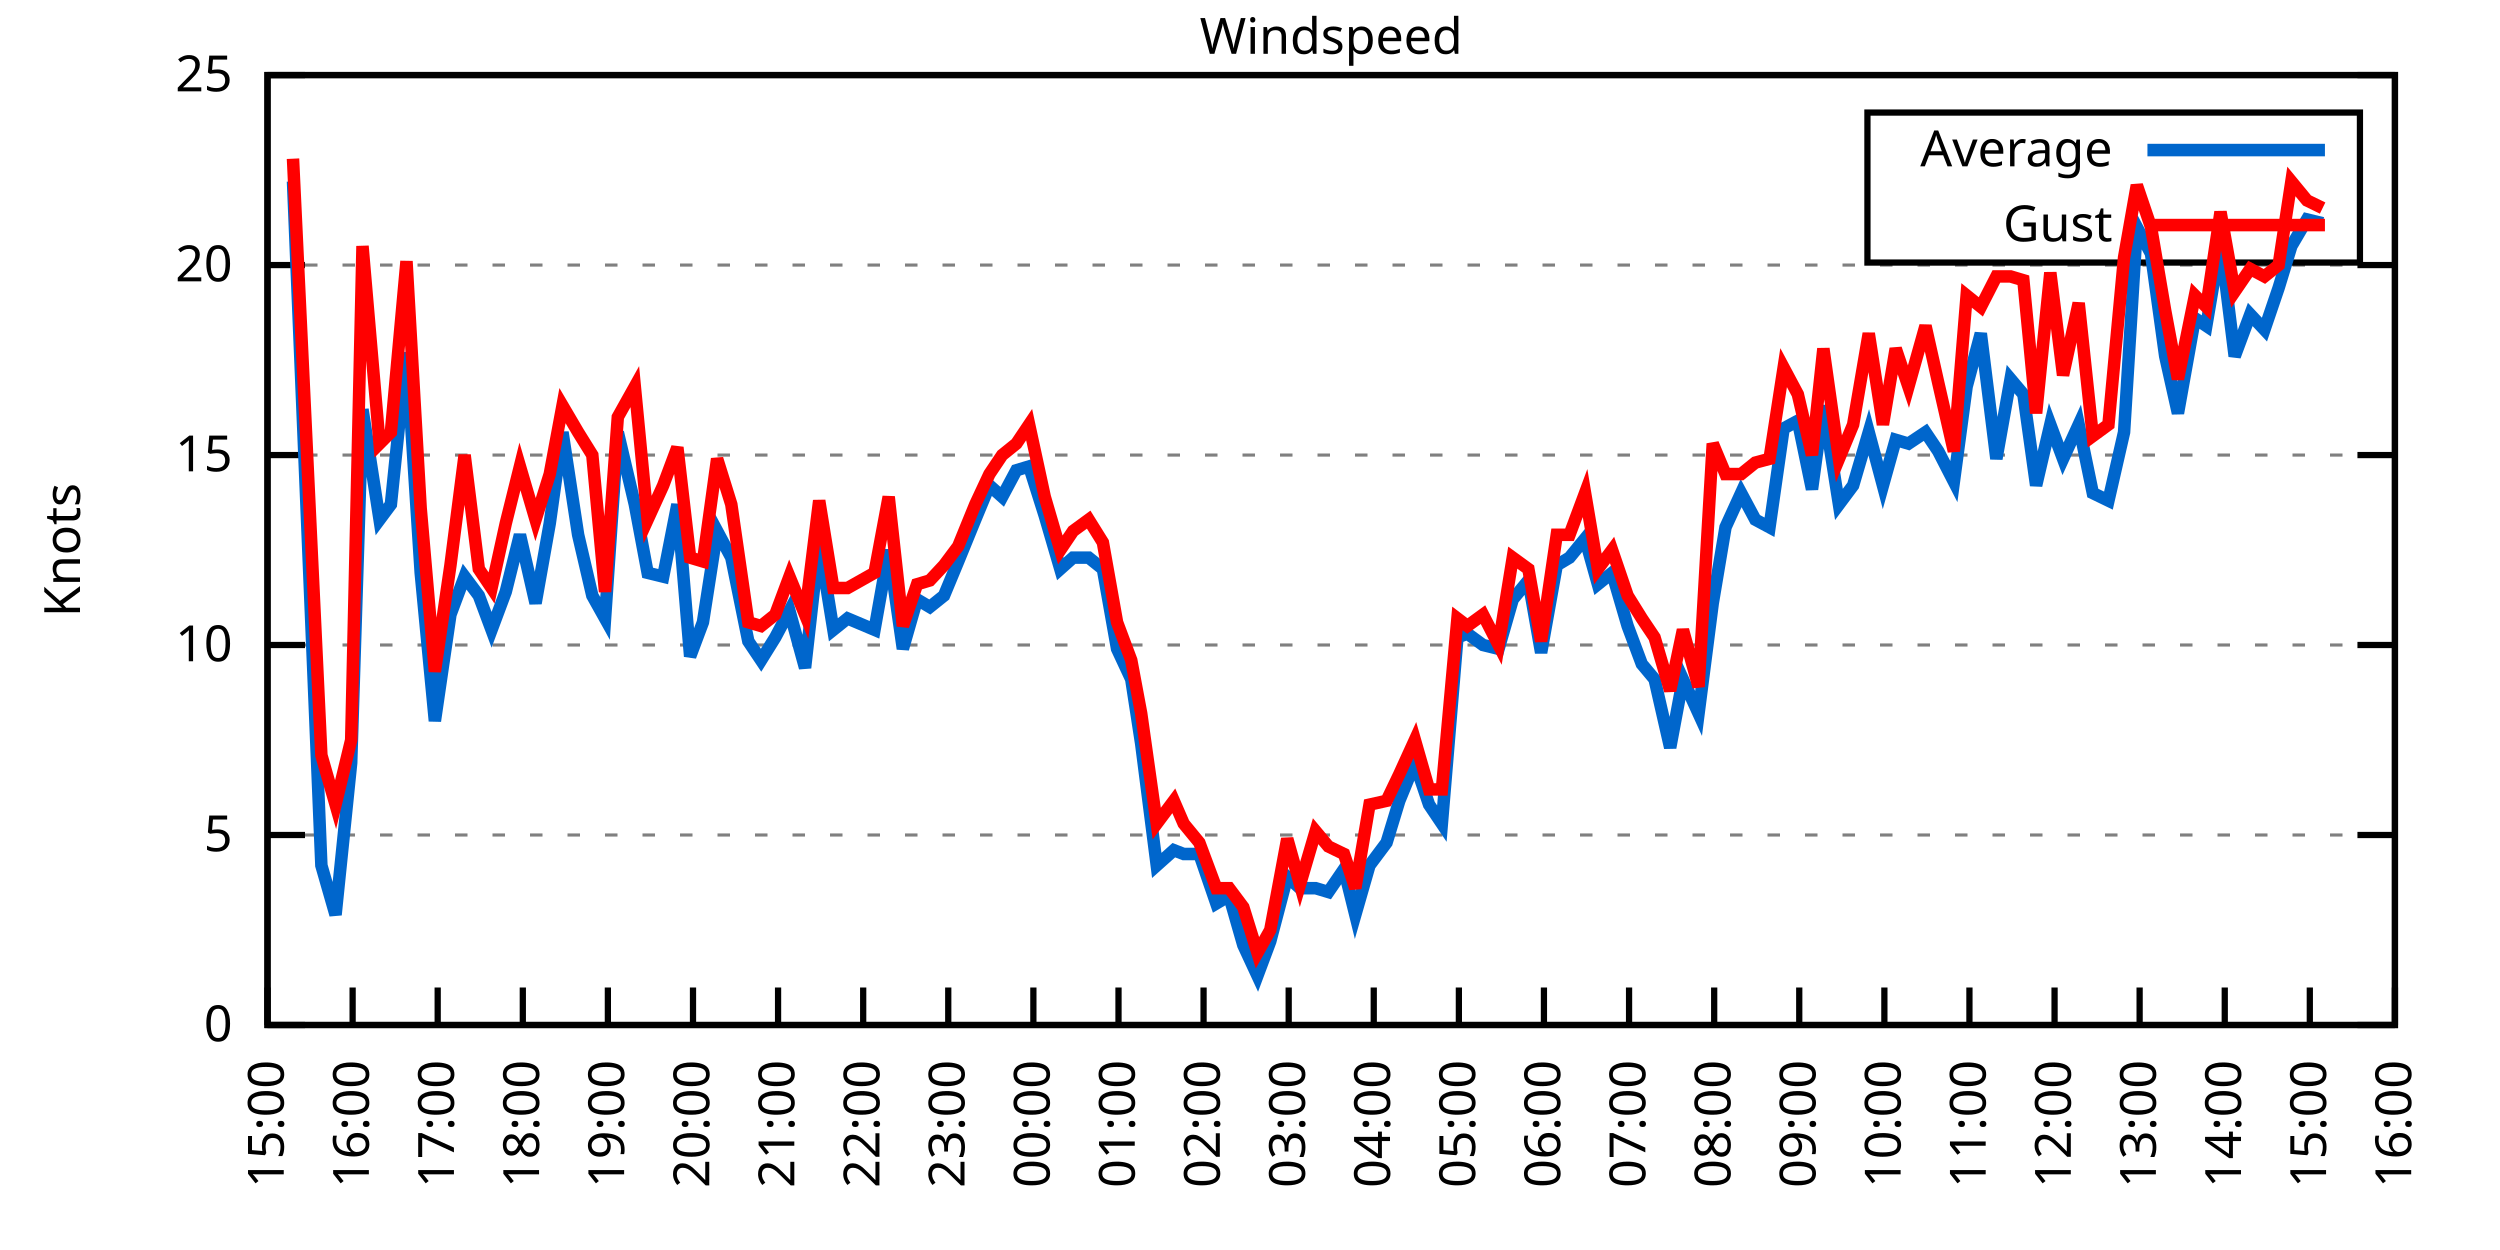
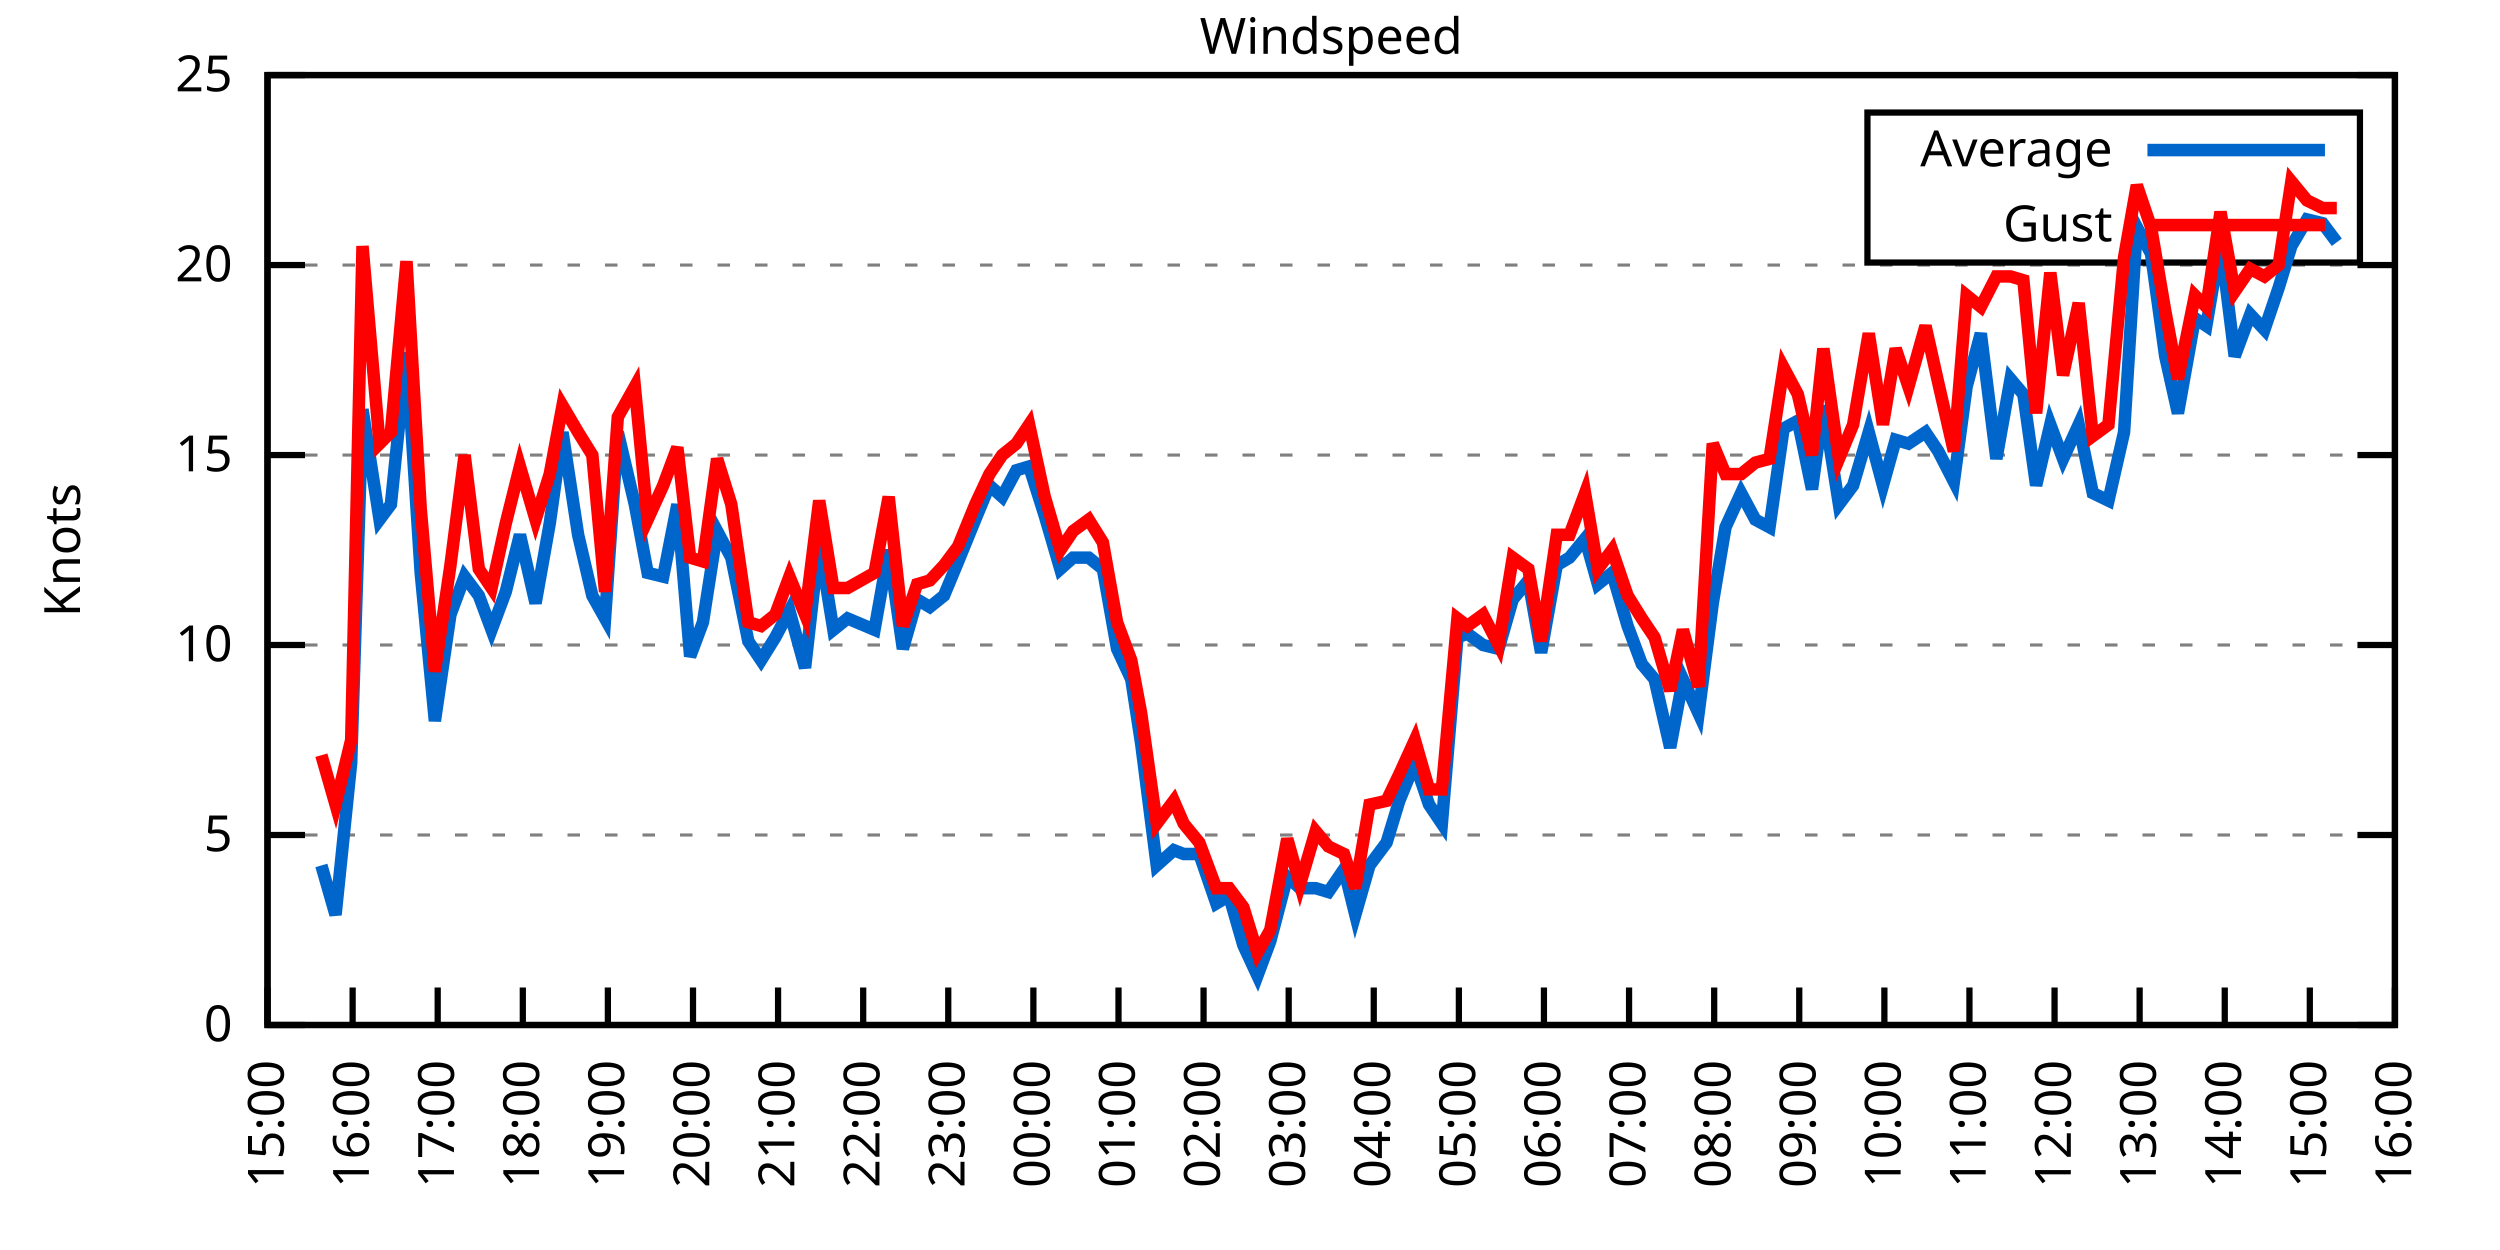
<svg xmlns="http://www.w3.org/2000/svg" xmlns:xlink="http://www.w3.org/1999/xlink" width="400" height="200" viewBox="0 0 400 200">
  <g id="gnuplot_canvas">
    <rect x="0" y="0" width="400" height="200" fill="none" />
    <defs>
      <circle id="gpDot" r="0.5" stroke-width="0.5" stroke="currentColor" />
      <path id="gpPt0" stroke-width="0.333" stroke="currentColor" d="M-1,0 h2 M0,-1 v2" />
      <path id="gpPt1" stroke-width="0.333" stroke="currentColor" d="M-1,-1 L1,1 M1,-1 L-1,1" />
      <path id="gpPt2" stroke-width="0.333" stroke="currentColor" d="M-1,0 L1,0 M0,-1 L0,1 M-1,-1 L1,1 M-1,1 L1,-1" />
      <rect id="gpPt3" stroke-width="0.333" stroke="currentColor" x="-1" y="-1" width="2" height="2" />
      <rect id="gpPt4" stroke-width="0.333" stroke="currentColor" fill="currentColor" x="-1" y="-1" width="2" height="2" />
      <circle id="gpPt5" stroke-width="0.333" stroke="currentColor" cx="0" cy="0" r="1" />
      <use xlink:href="#gpPt5" id="gpPt6" fill="currentColor" stroke="none" />
      <path id="gpPt7" stroke-width="0.333" stroke="currentColor" d="M0,-1.33 L-1.33,0.67 L1.33,0.67 z" />
      <use xlink:href="#gpPt7" id="gpPt8" fill="currentColor" stroke="none" />
      <use xlink:href="#gpPt7" id="gpPt9" stroke="currentColor" transform="rotate(180)" />
      <use xlink:href="#gpPt9" id="gpPt10" fill="currentColor" stroke="none" />
      <use xlink:href="#gpPt3" id="gpPt11" stroke="currentColor" transform="rotate(45)" />
      <use xlink:href="#gpPt11" id="gpPt12" fill="currentColor" stroke="none" />
      <path id="gpPt13" stroke-width="0.333" stroke="currentColor" d="M0,1.330 L1.265,0.411 L0.782,-1.067 L-0.782,-1.076 L-1.265,0.411 z" />
      <use xlink:href="#gpPt13" id="gpPt14" fill="currentColor" stroke="none" />
      <filter id="textbox" filterUnits="objectBoundingBox" x="0" y="0" height="1" width="1">
        <feFlood flood-color="white" flood-opacity="1" result="bgnd" />
        <feComposite in="SourceGraphic" in2="bgnd" operator="atop" />
      </filter>
      <filter id="greybox" filterUnits="objectBoundingBox" x="0" y="0" height="1" width="1">
        <feFlood flood-color="lightgrey" flood-opacity="1" result="grey" />
        <feComposite in="SourceGraphic" in2="grey" operator="atop" />
      </filter>
    </defs>
    <g fill="none" color="white" stroke="currentColor" stroke-width="1.00" stroke-linecap="butt" stroke-linejoin="miter">
</g>
    <g fill="none" color="black" stroke="currentColor" stroke-width="1.00" stroke-linecap="butt" stroke-linejoin="miter">
      <g stroke="none" shape-rendering="crispEdges">
        <polygon fill="rgb(255, 255, 255)" points="42.80,164.00 383.18,164.00 383.18,12.02 42.80,12.02 " />
      </g>
    </g>
    <g fill="none" color="black" stroke="currentColor" stroke-width="1.00" stroke-linecap="butt" stroke-linejoin="miter">
</g>
    <g fill="none" color="black" stroke="black" stroke-width="0.50" stroke-linecap="butt" stroke-linejoin="miter">
</g>
    <g fill="none" color="gray" stroke="currentColor" stroke-width="0.50" stroke-linecap="butt" stroke-linejoin="miter">
      <path stroke="gray" stroke-dasharray="2,4" class="gridline" d="M42.80,164.00 L383.19,164.00  " />
    </g>
    <g fill="none" color="gray" stroke="gray" stroke-width="1.00" stroke-linecap="butt" stroke-linejoin="miter">
</g>
    <g fill="none" color="black" stroke="currentColor" stroke-width="1.00" stroke-linecap="butt" stroke-linejoin="miter">
      <path stroke="black" d="M42.80,164.00 L48.80,164.00 M383.19,164.00 L377.19,164.00  " />
      <g transform="translate(37.20,166.60)" stroke="none" fill="black" font-family="Sans" font-size="8.00" text-anchor="end">
        <text>
          <tspan font-family="Sans"> 0</tspan>
        </text>
      </g>
    </g>
    <g fill="none" color="black" stroke="currentColor" stroke-width="1.00" stroke-linecap="butt" stroke-linejoin="miter">
</g>
    <g fill="none" color="black" stroke="black" stroke-width="0.50" stroke-linecap="butt" stroke-linejoin="miter">
</g>
    <g fill="none" color="gray" stroke="currentColor" stroke-width="0.50" stroke-linecap="butt" stroke-linejoin="miter">
      <path stroke="gray" stroke-dasharray="2,4" class="gridline" d="M42.80,133.60 L383.19,133.60  " />
    </g>
    <g fill="none" color="gray" stroke="gray" stroke-width="1.00" stroke-linecap="butt" stroke-linejoin="miter">
</g>
    <g fill="none" color="black" stroke="currentColor" stroke-width="1.00" stroke-linecap="butt" stroke-linejoin="miter">
      <path stroke="black" d="M42.80,133.60 L48.80,133.60 M383.19,133.60 L377.19,133.60  " />
      <g transform="translate(37.20,136.20)" stroke="none" fill="black" font-family="Sans" font-size="8.00" text-anchor="end">
        <text>
          <tspan font-family="Sans"> 5</tspan>
        </text>
      </g>
    </g>
    <g fill="none" color="black" stroke="currentColor" stroke-width="1.00" stroke-linecap="butt" stroke-linejoin="miter">
</g>
    <g fill="none" color="black" stroke="black" stroke-width="0.50" stroke-linecap="butt" stroke-linejoin="miter">
</g>
    <g fill="none" color="gray" stroke="currentColor" stroke-width="0.50" stroke-linecap="butt" stroke-linejoin="miter">
      <path stroke="gray" stroke-dasharray="2,4" class="gridline" d="M42.80,103.20 L383.19,103.20  " />
    </g>
    <g fill="none" color="gray" stroke="gray" stroke-width="1.00" stroke-linecap="butt" stroke-linejoin="miter">
</g>
    <g fill="none" color="black" stroke="currentColor" stroke-width="1.00" stroke-linecap="butt" stroke-linejoin="miter">
      <path stroke="black" d="M42.80,103.20 L48.80,103.20 M383.19,103.20 L377.19,103.20  " />
      <g transform="translate(37.20,105.80)" stroke="none" fill="black" font-family="Sans" font-size="8.00" text-anchor="end">
        <text>
          <tspan font-family="Sans"> 10</tspan>
        </text>
      </g>
    </g>
    <g fill="none" color="black" stroke="currentColor" stroke-width="1.00" stroke-linecap="butt" stroke-linejoin="miter">
</g>
    <g fill="none" color="black" stroke="black" stroke-width="0.50" stroke-linecap="butt" stroke-linejoin="miter">
</g>
    <g fill="none" color="gray" stroke="currentColor" stroke-width="0.50" stroke-linecap="butt" stroke-linejoin="miter">
      <path stroke="gray" stroke-dasharray="2,4" class="gridline" d="M42.80,72.81 L383.19,72.81  " />
    </g>
    <g fill="none" color="gray" stroke="gray" stroke-width="1.00" stroke-linecap="butt" stroke-linejoin="miter">
</g>
    <g fill="none" color="black" stroke="currentColor" stroke-width="1.00" stroke-linecap="butt" stroke-linejoin="miter">
      <path stroke="black" d="M42.80,72.81 L48.80,72.81 M383.19,72.81 L377.19,72.81  " />
      <g transform="translate(37.20,75.41)" stroke="none" fill="black" font-family="Sans" font-size="8.00" text-anchor="end">
        <text>
          <tspan font-family="Sans"> 15</tspan>
        </text>
      </g>
    </g>
    <g fill="none" color="black" stroke="currentColor" stroke-width="1.00" stroke-linecap="butt" stroke-linejoin="miter">
</g>
    <g fill="none" color="black" stroke="black" stroke-width="0.50" stroke-linecap="butt" stroke-linejoin="miter">
</g>
    <g fill="none" color="gray" stroke="currentColor" stroke-width="0.50" stroke-linecap="butt" stroke-linejoin="miter">
      <path stroke="gray" stroke-dasharray="2,4" class="gridline" d="M42.80,42.41 L383.19,42.41  " />
    </g>
    <g fill="none" color="gray" stroke="gray" stroke-width="1.00" stroke-linecap="butt" stroke-linejoin="miter">
</g>
    <g fill="none" color="black" stroke="currentColor" stroke-width="1.00" stroke-linecap="butt" stroke-linejoin="miter">
      <path stroke="black" d="M42.80,42.41 L48.80,42.41 M383.19,42.41 L377.19,42.41  " />
      <g transform="translate(37.20,45.01)" stroke="none" fill="black" font-family="Sans" font-size="8.00" text-anchor="end">
        <text>
          <tspan font-family="Sans"> 20</tspan>
        </text>
      </g>
    </g>
    <g fill="none" color="black" stroke="currentColor" stroke-width="1.00" stroke-linecap="butt" stroke-linejoin="miter">
</g>
    <g fill="none" color="black" stroke="black" stroke-width="0.50" stroke-linecap="butt" stroke-linejoin="miter">
</g>
    <g fill="none" color="gray" stroke="currentColor" stroke-width="0.50" stroke-linecap="butt" stroke-linejoin="miter">
      <path stroke="gray" stroke-dasharray="2,4" class="gridline" d="M42.80,12.01 L383.19,12.01  " />
    </g>
    <g fill="none" color="gray" stroke="gray" stroke-width="1.00" stroke-linecap="butt" stroke-linejoin="miter">
</g>
    <g fill="none" color="black" stroke="currentColor" stroke-width="1.00" stroke-linecap="butt" stroke-linejoin="miter">
      <path stroke="black" d="M42.80,12.01 L48.80,12.01 M383.19,12.01 L377.19,12.01  " />
      <g transform="translate(37.20,14.61)" stroke="none" fill="black" font-family="Sans" font-size="8.00" text-anchor="end">
        <text>
          <tspan font-family="Sans"> 25</tspan>
        </text>
      </g>
    </g>
    <g fill="none" color="black" stroke="currentColor" stroke-width="1.00" stroke-linecap="butt" stroke-linejoin="miter">
      <path stroke="black" d="M42.80,164.00 L42.80,158.00  " />
      <g transform="translate(45.40,169.60) rotate(270.00)" stroke="none" fill="black" font-family="Sans" font-size="8.00" text-anchor="end">
        <text>
          <tspan font-family="Sans">15:00</tspan>
        </text>
      </g>
    </g>
    <g fill="none" color="black" stroke="currentColor" stroke-width="1.00" stroke-linecap="butt" stroke-linejoin="miter">
      <path stroke="black" d="M56.42,164.00 L56.42,158.00  " />
      <g transform="translate(59.02,169.60) rotate(270.00)" stroke="none" fill="black" font-family="Sans" font-size="8.00" text-anchor="end">
        <text>
          <tspan font-family="Sans">16:00</tspan>
        </text>
      </g>
    </g>
    <g fill="none" color="black" stroke="currentColor" stroke-width="1.00" stroke-linecap="butt" stroke-linejoin="miter">
      <path stroke="black" d="M70.03,164.00 L70.03,158.00  " />
      <g transform="translate(72.63,169.60) rotate(270.00)" stroke="none" fill="black" font-family="Sans" font-size="8.00" text-anchor="end">
        <text>
          <tspan font-family="Sans">17:00</tspan>
        </text>
      </g>
    </g>
    <g fill="none" color="black" stroke="currentColor" stroke-width="1.00" stroke-linecap="butt" stroke-linejoin="miter">
      <path stroke="black" d="M83.65,164.00 L83.65,158.00  " />
      <g transform="translate(86.25,169.60) rotate(270.00)" stroke="none" fill="black" font-family="Sans" font-size="8.00" text-anchor="end">
        <text>
          <tspan font-family="Sans">18:00</tspan>
        </text>
      </g>
    </g>
    <g fill="none" color="black" stroke="currentColor" stroke-width="1.00" stroke-linecap="butt" stroke-linejoin="miter">
      <path stroke="black" d="M97.26,164.00 L97.26,158.00  " />
      <g transform="translate(99.86,169.60) rotate(270.00)" stroke="none" fill="black" font-family="Sans" font-size="8.00" text-anchor="end">
        <text>
          <tspan font-family="Sans">19:00</tspan>
        </text>
      </g>
    </g>
    <g fill="none" color="black" stroke="currentColor" stroke-width="1.00" stroke-linecap="butt" stroke-linejoin="miter">
      <path stroke="black" d="M110.88,164.00 L110.88,158.00  " />
      <g transform="translate(113.48,169.60) rotate(270.00)" stroke="none" fill="black" font-family="Sans" font-size="8.00" text-anchor="end">
        <text>
          <tspan font-family="Sans">20:00</tspan>
        </text>
      </g>
    </g>
    <g fill="none" color="black" stroke="currentColor" stroke-width="1.00" stroke-linecap="butt" stroke-linejoin="miter">
      <path stroke="black" d="M124.49,164.00 L124.49,158.00  " />
      <g transform="translate(127.09,169.60) rotate(270.00)" stroke="none" fill="black" font-family="Sans" font-size="8.00" text-anchor="end">
        <text>
          <tspan font-family="Sans">21:00</tspan>
        </text>
      </g>
    </g>
    <g fill="none" color="black" stroke="currentColor" stroke-width="1.00" stroke-linecap="butt" stroke-linejoin="miter">
      <path stroke="black" d="M138.11,164.00 L138.11,158.00  " />
      <g transform="translate(140.71,169.60) rotate(270.00)" stroke="none" fill="black" font-family="Sans" font-size="8.00" text-anchor="end">
        <text>
          <tspan font-family="Sans">22:00</tspan>
        </text>
      </g>
    </g>
    <g fill="none" color="black" stroke="currentColor" stroke-width="1.00" stroke-linecap="butt" stroke-linejoin="miter">
      <path stroke="black" d="M151.72,164.00 L151.72,158.00  " />
      <g transform="translate(154.32,169.60) rotate(270.00)" stroke="none" fill="black" font-family="Sans" font-size="8.00" text-anchor="end">
        <text>
          <tspan font-family="Sans">23:00</tspan>
        </text>
      </g>
    </g>
    <g fill="none" color="black" stroke="currentColor" stroke-width="1.00" stroke-linecap="butt" stroke-linejoin="miter">
      <path stroke="black" d="M165.34,164.00 L165.34,158.00  " />
      <g transform="translate(167.94,169.60) rotate(270.00)" stroke="none" fill="black" font-family="Sans" font-size="8.00" text-anchor="end">
        <text>
          <tspan font-family="Sans">00:00</tspan>
        </text>
      </g>
    </g>
    <g fill="none" color="black" stroke="currentColor" stroke-width="1.00" stroke-linecap="butt" stroke-linejoin="miter">
      <path stroke="black" d="M178.96,164.00 L178.96,158.00  " />
      <g transform="translate(181.56,169.60) rotate(270.00)" stroke="none" fill="black" font-family="Sans" font-size="8.00" text-anchor="end">
        <text>
          <tspan font-family="Sans">01:00</tspan>
        </text>
      </g>
    </g>
    <g fill="none" color="black" stroke="currentColor" stroke-width="1.00" stroke-linecap="butt" stroke-linejoin="miter">
      <path stroke="black" d="M192.57,164.00 L192.57,158.00  " />
      <g transform="translate(195.17,169.60) rotate(270.00)" stroke="none" fill="black" font-family="Sans" font-size="8.00" text-anchor="end">
        <text>
          <tspan font-family="Sans">02:00</tspan>
        </text>
      </g>
    </g>
    <g fill="none" color="black" stroke="currentColor" stroke-width="1.00" stroke-linecap="butt" stroke-linejoin="miter">
      <path stroke="black" d="M206.19,164.00 L206.19,158.00  " />
      <g transform="translate(208.79,169.60) rotate(270.00)" stroke="none" fill="black" font-family="Sans" font-size="8.00" text-anchor="end">
        <text>
          <tspan font-family="Sans">03:00</tspan>
        </text>
      </g>
    </g>
    <g fill="none" color="black" stroke="currentColor" stroke-width="1.00" stroke-linecap="butt" stroke-linejoin="miter">
      <path stroke="black" d="M219.80,164.00 L219.80,158.00  " />
      <g transform="translate(222.40,169.60) rotate(270.00)" stroke="none" fill="black" font-family="Sans" font-size="8.00" text-anchor="end">
        <text>
          <tspan font-family="Sans">04:00</tspan>
        </text>
      </g>
    </g>
    <g fill="none" color="black" stroke="currentColor" stroke-width="1.00" stroke-linecap="butt" stroke-linejoin="miter">
      <path stroke="black" d="M233.42,164.00 L233.42,158.00  " />
      <g transform="translate(236.02,169.60) rotate(270.00)" stroke="none" fill="black" font-family="Sans" font-size="8.00" text-anchor="end">
        <text>
          <tspan font-family="Sans">05:00</tspan>
        </text>
      </g>
    </g>
    <g fill="none" color="black" stroke="currentColor" stroke-width="1.00" stroke-linecap="butt" stroke-linejoin="miter">
      <path stroke="black" d="M247.03,164.00 L247.03,158.00  " />
      <g transform="translate(249.63,169.60) rotate(270.00)" stroke="none" fill="black" font-family="Sans" font-size="8.00" text-anchor="end">
        <text>
          <tspan font-family="Sans">06:00</tspan>
        </text>
      </g>
    </g>
    <g fill="none" color="black" stroke="currentColor" stroke-width="1.00" stroke-linecap="butt" stroke-linejoin="miter">
      <path stroke="black" d="M260.65,164.00 L260.65,158.00  " />
      <g transform="translate(263.25,169.60) rotate(270.00)" stroke="none" fill="black" font-family="Sans" font-size="8.00" text-anchor="end">
        <text>
          <tspan font-family="Sans">07:00</tspan>
        </text>
      </g>
    </g>
    <g fill="none" color="black" stroke="currentColor" stroke-width="1.00" stroke-linecap="butt" stroke-linejoin="miter">
      <path stroke="black" d="M274.27,164.00 L274.27,158.00  " />
      <g transform="translate(276.87,169.60) rotate(270.00)" stroke="none" fill="black" font-family="Sans" font-size="8.00" text-anchor="end">
        <text>
          <tspan font-family="Sans">08:00</tspan>
        </text>
      </g>
    </g>
    <g fill="none" color="black" stroke="currentColor" stroke-width="1.00" stroke-linecap="butt" stroke-linejoin="miter">
      <path stroke="black" d="M287.88,164.00 L287.88,158.00  " />
      <g transform="translate(290.48,169.60) rotate(270.00)" stroke="none" fill="black" font-family="Sans" font-size="8.00" text-anchor="end">
        <text>
          <tspan font-family="Sans">09:00</tspan>
        </text>
      </g>
    </g>
    <g fill="none" color="black" stroke="currentColor" stroke-width="1.00" stroke-linecap="butt" stroke-linejoin="miter">
      <path stroke="black" d="M301.50,164.00 L301.50,158.00  " />
      <g transform="translate(304.10,169.60) rotate(270.00)" stroke="none" fill="black" font-family="Sans" font-size="8.00" text-anchor="end">
        <text>
          <tspan font-family="Sans">10:00</tspan>
        </text>
      </g>
    </g>
    <g fill="none" color="black" stroke="currentColor" stroke-width="1.00" stroke-linecap="butt" stroke-linejoin="miter">
      <path stroke="black" d="M315.11,164.00 L315.11,158.00  " />
      <g transform="translate(317.71,169.60) rotate(270.00)" stroke="none" fill="black" font-family="Sans" font-size="8.00" text-anchor="end">
        <text>
          <tspan font-family="Sans">11:00</tspan>
        </text>
      </g>
    </g>
    <g fill="none" color="black" stroke="currentColor" stroke-width="1.00" stroke-linecap="butt" stroke-linejoin="miter">
      <path stroke="black" d="M328.73,164.00 L328.73,158.00  " />
      <g transform="translate(331.33,169.60) rotate(270.00)" stroke="none" fill="black" font-family="Sans" font-size="8.00" text-anchor="end">
        <text>
          <tspan font-family="Sans">12:00</tspan>
        </text>
      </g>
    </g>
    <g fill="none" color="black" stroke="currentColor" stroke-width="1.00" stroke-linecap="butt" stroke-linejoin="miter">
      <path stroke="black" d="M342.34,164.00 L342.34,158.00  " />
      <g transform="translate(344.94,169.60) rotate(270.00)" stroke="none" fill="black" font-family="Sans" font-size="8.00" text-anchor="end">
        <text>
          <tspan font-family="Sans">13:00</tspan>
        </text>
      </g>
    </g>
    <g fill="none" color="black" stroke="currentColor" stroke-width="1.00" stroke-linecap="butt" stroke-linejoin="miter">
      <path stroke="black" d="M355.96,164.00 L355.96,158.00  " />
      <g transform="translate(358.56,169.60) rotate(270.00)" stroke="none" fill="black" font-family="Sans" font-size="8.00" text-anchor="end">
        <text>
          <tspan font-family="Sans">14:00</tspan>
        </text>
      </g>
    </g>
    <g fill="none" color="black" stroke="currentColor" stroke-width="1.00" stroke-linecap="butt" stroke-linejoin="miter">
      <path stroke="black" d="M369.57,164.00 L369.57,158.00  " />
      <g transform="translate(372.17,169.60) rotate(270.00)" stroke="none" fill="black" font-family="Sans" font-size="8.00" text-anchor="end">
        <text>
          <tspan font-family="Sans">15:00</tspan>
        </text>
      </g>
    </g>
    <g fill="none" color="black" stroke="currentColor" stroke-width="1.00" stroke-linecap="butt" stroke-linejoin="miter">
      <path stroke="black" d="M383.19,164.00 L383.19,158.00  " />
      <g transform="translate(385.79,169.60) rotate(270.00)" stroke="none" fill="black" font-family="Sans" font-size="8.00" text-anchor="end">
        <text>
          <tspan font-family="Sans">16:00</tspan>
        </text>
      </g>
    </g>
    <g fill="none" color="black" stroke="currentColor" stroke-width="1.00" stroke-linecap="butt" stroke-linejoin="miter">
</g>
    <g fill="none" color="black" stroke="currentColor" stroke-width="1.00" stroke-linecap="butt" stroke-linejoin="miter">
      <path stroke="black" d="M42.80,12.01 L42.80,164.00 L383.19,164.00 L383.19,12.01 L42.80,12.01 Z  " />
    </g>
    <g fill="none" color="black" stroke="currentColor" stroke-width="1.00" stroke-linecap="butt" stroke-linejoin="miter">
</g>
    <g fill="none" color="black" stroke="currentColor" stroke-width="1.00" stroke-linecap="butt" stroke-linejoin="miter">
      <path stroke="black" d="M298.79,42.01 L298.79,18.01 L377.59,18.01 L377.59,42.01 L298.79,42.01 Z  " />
    </g>
    <g id="Windspeed_plot_1">
      <g fill="none" color="white" stroke="black" stroke-width="2.00" stroke-linecap="butt" stroke-linejoin="miter">
</g>
      <g fill="none" color="black" stroke="currentColor" stroke-width="2.00" stroke-linecap="butt" stroke-linejoin="miter">
        <g transform="translate(337.99,26.61)" stroke="none" fill="black" font-family="Sans" font-size="8.00" text-anchor="end">
          <text>
            <tspan font-family="Sans">Average</tspan>
          </text>
        </g>
      </g>
      <g fill="none" color="black" stroke="currentColor" stroke-width="2.00" stroke-linecap="butt" stroke-linejoin="miter">
-         <path stroke="rgb(  0, 102, 204)" d="M343.59,24.01 L371.99,24.01 M46.88,29.03 L51.42,138.47 L53.69,146.37 L56.19,122.05 L58.00,65.51 L60.73,83.14   L62.54,80.71 L65.04,56.39 L67.31,91.65 L69.58,115.36 L72.07,98.34 L74.34,92.26 L76.61,95.30 L78.65,100.77   L80.92,94.69 L83.19,85.57 L85.69,96.52 L87.96,83.75 L90.00,69.16 L92.50,85.57 L94.77,95.30 L96.81,98.95   L98.85,69.16 L101.57,80.71 L103.62,91.65 L106.11,92.26 L108.38,80.71 L110.42,105.03 L112.47,99.56 L114.74,84.97   L117.01,89.22 L119.73,102.60 L121.77,105.64 L124.04,101.99 L126.31,97.73 L128.81,106.85 L131.07,86.79 L133.34,100.77   L135.61,98.95 L139.92,100.77 L142.19,88.00 L144.46,103.81 L146.73,95.91 L148.77,97.12 L151.04,95.30 L153.31,89.83   L156.04,83.14 L158.31,77.67 L160.35,79.49 L162.62,75.24 L164.66,74.63 L167.16,82.53 L169.65,91.04 L171.69,89.22   L174.19,89.22 L176.46,91.04 L178.73,103.81 L181.00,108.68 L182.59,119.01 L185.08,138.47 L187.81,136.03 L189.39,136.64   L191.89,136.64 L194.61,144.55 L196.66,143.33 L198.93,151.23 L201.19,156.10 L203.24,150.62 L205.96,140.29 L208.00,142.11   L210.50,142.11 L212.54,142.72 L215.04,139.07 L216.85,146.37 L219.12,138.47 L221.85,134.82 L223.89,128.13 L226.38,122.05   L228.65,128.74 L230.70,131.78 L233.19,101.99 L234.78,101.38 L237.28,103.20 L239.77,103.81 L242.04,95.91 L244.54,92.87   L246.58,104.42 L249.08,90.44 L251.12,89.22 L253.61,86.18 L255.66,93.48 L257.93,91.65 L260.42,100.16 L262.69,106.24   L264.73,108.68 L267.23,119.62 L269.27,108.68 L271.77,114.15 L274.04,96.52 L276.08,84.36 L278.58,78.89 L280.85,83.14   L283.12,84.36 L285.38,68.55 L287.65,67.33 L289.92,78.28 L291.74,64.90 L294.23,80.71 L296.50,77.67 L299.00,69.16   L301.27,77.67 L303.31,70.37 L305.35,70.98 L308.08,69.16 L310.12,72.20 L312.62,77.06 L314.66,61.86 L316.93,53.35   L319.42,73.41 L321.69,60.65 L323.74,63.08 L325.78,77.67 L328.05,67.94 L330.09,73.41 L332.59,67.94 L334.85,78.89   L337.35,80.10 L339.85,69.16 L341.89,36.33 L344.16,40.58 L346.43,57.00 L348.47,66.12 L351.19,50.92 L353.01,52.14   L355.28,38.76 L357.55,57.00 L360.04,50.31 L362.31,52.74 L364.58,46.06 L366.62,39.37 L369.12,35.11 L371.62,35.72    " />
+         <path stroke="rgb(  0, 102, 204)" d="M343.59,24.01 L371.99,24.01 M51.42,138.47 L53.69,146.37 L56.19,122.05 L58.00,65.51 L60.73,83.14 L62.54,80.71   L65.04,56.39 L67.31,91.65 L69.58,115.36 L72.07,98.34 L74.34,92.26 L76.61,95.30 L78.65,100.77 L80.92,94.69   L83.19,85.57 L85.69,96.52 L87.96,83.75 L90.00,69.16 L92.50,85.57 L94.77,95.30 L96.81,98.95 L98.85,69.16   L101.57,80.71 L103.62,91.65 L106.11,92.26 L108.38,80.71 L110.42,105.03 L112.47,99.56 L114.74,84.97 L117.01,89.22   L119.73,102.60 L121.77,105.64 L124.04,101.99 L126.31,97.73 L128.81,106.85 L131.07,86.79 L133.34,100.77 L135.61,98.95   L139.92,100.77 L142.19,88.00 L144.46,103.81 L146.73,95.91 L148.77,97.12 L151.04,95.30 L153.31,89.83 L156.04,83.14   L158.31,77.67 L160.35,79.49 L162.62,75.24 L164.66,74.63 L167.16,82.53 L169.65,91.04 L171.69,89.22 L174.19,89.22   L176.46,91.04 L178.73,103.81 L181.00,108.68 L182.59,119.01 L185.08,138.47 L187.81,136.03 L189.39,136.64 L191.89,136.64   L194.61,144.55 L196.66,143.33 L198.93,151.23 L201.19,156.10 L203.24,150.62 L205.96,140.29 L208.00,142.11 L210.50,142.11   L212.54,142.72 L215.04,139.07 L216.85,146.37 L219.12,138.47 L221.85,134.82 L223.89,128.13 L226.38,122.05 L228.65,128.74   L230.70,131.78 L233.19,101.99 L234.78,101.38 L237.28,103.20 L239.77,103.81 L242.04,95.91 L244.54,92.87 L246.58,104.42   L249.08,90.44 L251.12,89.22 L253.61,86.18 L255.66,93.48 L257.93,91.65 L260.42,100.16 L262.69,106.24 L264.73,108.68   L267.23,119.62 L269.27,108.68 L271.77,114.15 L274.04,96.52 L276.08,84.36 L278.58,78.89 L280.85,83.14 L283.12,84.36   L285.38,68.55 L287.65,67.33 L289.92,78.28 L291.74,64.90 L294.23,80.71 L296.50,77.67 L299.00,69.16 L301.27,77.67   L303.31,70.37 L305.35,70.98 L308.08,69.16 L310.12,72.20 L312.62,77.06 L314.66,61.86 L316.93,53.35 L319.42,73.41   L321.69,60.65 L323.74,63.08 L325.78,77.67 L328.05,67.94 L330.09,73.41 L332.59,67.94 L334.85,78.89 L337.35,80.10   L339.85,69.16 L341.89,36.33 L344.16,40.58 L346.43,57.00 L348.47,66.12 L351.19,50.92 L353.01,52.14 L355.28,38.76   L357.55,57.00 L360.04,50.31 L362.31,52.74 L364.58,46.06 L366.62,39.37 L369.12,35.11 L371.62,35.72 L373.89,38.76    " />
      </g>
    </g>
    <g id="Windspeed_plot_2">
      <g fill="none" color="black" stroke="currentColor" stroke-width="2.00" stroke-linecap="butt" stroke-linejoin="miter">
        <g transform="translate(337.99,38.61)" stroke="none" fill="black" font-family="Sans" font-size="8.00" text-anchor="end">
          <text>
            <tspan font-family="Sans">Gust</tspan>
          </text>
        </g>
      </g>
      <g fill="none" color="black" stroke="currentColor" stroke-width="2.00" stroke-linecap="butt" stroke-linejoin="miter">
-         <path stroke="rgb(255,   0,   0)" d="M343.59,36.01 L371.99,36.01 M46.88,25.39 L51.42,120.83 L53.69,128.74 L56.19,118.40 L58.00,39.37 L60.73,70.98   L62.54,69.16 L65.04,41.80 L67.31,81.32 L69.58,107.46 L72.07,90.44 L74.34,72.81 L76.61,91.04 L78.65,94.08   L80.92,83.75 L83.19,74.63 L85.69,83.14 L87.96,75.85 L90.00,64.90 L92.50,69.16 L94.77,72.81 L96.81,94.69   L98.85,66.73 L101.57,61.86 L103.62,83.14 L106.11,77.67 L108.38,71.59 L110.42,89.22 L112.47,89.83 L114.74,73.41   L117.01,80.71 L119.73,99.56 L121.77,100.16 L124.04,98.34 L126.31,92.26 L128.81,98.34 L131.07,80.10 L133.34,94.08   L135.61,94.08 L139.92,91.65 L142.19,79.49 L144.46,100.16 L146.73,93.48 L148.77,92.87 L151.04,90.44 L153.31,87.40   L156.04,80.71 L158.31,75.85 L160.35,72.81 L162.62,70.98 L164.66,67.94 L167.16,79.49 L169.65,88.00 L171.69,84.97   L174.19,83.14 L176.46,86.79 L178.73,99.56 L181.00,105.64 L182.59,114.15 L185.08,131.78 L187.81,128.13 L189.39,131.78   L191.89,134.82 L194.61,142.11 L196.66,142.11 L198.93,145.15 L201.19,152.45 L203.24,148.80 L205.96,134.21 L208.00,141.51   L210.50,132.99 L212.54,135.43 L215.04,136.64 L216.85,142.11 L219.12,128.74 L221.85,128.13 L223.89,123.87 L226.38,118.40   L228.65,126.31 L230.70,126.31 L233.19,98.95 L234.78,100.16 L237.28,98.34 L239.77,103.20 L242.04,89.22 L244.54,91.04   L246.58,102.60 L249.08,85.57 L251.12,85.57 L253.61,78.89 L255.66,91.04 L257.93,88.00 L260.42,95.30 L262.69,98.95   L264.73,101.99 L267.23,110.50 L269.27,100.77 L271.77,109.89 L274.04,70.98 L276.08,75.85 L278.58,75.85 L280.85,74.02   L283.12,73.41 L285.38,58.82 L287.65,63.08 L289.92,72.81 L291.74,55.78 L294.23,73.41 L296.50,67.94 L299.00,53.35   L301.27,67.94 L303.31,55.78 L305.35,61.86 L308.08,52.14 L310.12,61.25 L312.62,72.20 L314.66,47.27 L316.93,49.10   L319.42,44.23 L321.69,44.23 L323.74,44.84 L325.78,66.12 L328.05,43.62 L330.09,60.04 L332.59,48.49 L334.85,69.77   L337.35,67.94 L339.85,41.19 L341.89,29.64 L344.16,36.33 L346.43,49.70 L348.47,60.65 L351.19,47.27 L353.01,49.10   L355.28,33.90 L357.55,46.66 L360.04,43.02 L362.31,44.23 L364.58,42.41 L366.62,29.03 L369.12,32.07 L371.62,33.29    " />
+         <path stroke="rgb(255,   0,   0)" d="M343.59,36.01 L371.99,36.01 M51.42,120.83 L53.69,128.74 L56.19,118.40 L58.00,39.37 L60.73,70.98 L62.54,69.16   L65.04,41.80 L67.31,81.32 L69.58,107.46 L72.07,90.44 L74.34,72.81 L76.61,91.04 L78.65,94.08 L80.92,83.75   L83.19,74.63 L85.69,83.14 L87.96,75.85 L90.00,64.90 L92.50,69.16 L94.77,72.81 L96.81,94.69 L98.85,66.73   L101.57,61.86 L103.62,83.14 L106.11,77.67 L108.38,71.59 L110.42,89.22 L112.47,89.83 L114.74,73.41 L117.01,80.71   L119.73,99.56 L121.77,100.16 L124.04,98.34 L126.31,92.26 L128.81,98.34 L131.07,80.10 L133.34,94.08 L135.61,94.08   L139.92,91.65 L142.19,79.49 L144.46,100.16 L146.73,93.48 L148.77,92.87 L151.04,90.44 L153.31,87.40 L156.04,80.71   L158.31,75.85 L160.35,72.81 L162.62,70.98 L164.66,67.94 L167.16,79.49 L169.65,88.00 L171.69,84.97 L174.19,83.14   L176.46,86.79 L178.73,99.56 L181.00,105.64 L182.59,114.15 L185.08,131.78 L187.81,128.13 L189.39,131.78 L191.89,134.82   L194.61,142.11 L196.66,142.11 L198.93,145.15 L201.19,152.45 L203.24,148.80 L205.96,134.21 L208.00,141.51 L210.50,132.99   L212.54,135.43 L215.04,136.64 L216.85,142.11 L219.12,128.74 L221.85,128.13 L223.89,123.87 L226.38,118.40 L228.65,126.31   L230.70,126.31 L233.19,98.95 L234.78,100.16 L237.28,98.34 L239.77,103.20 L242.04,89.22 L244.54,91.04 L246.58,102.60   L249.08,85.57 L251.12,85.57 L253.61,78.89 L255.66,91.04 L257.93,88.00 L260.42,95.30 L262.69,98.95 L264.73,101.99   L267.23,110.50 L269.27,100.77 L271.77,109.89 L274.04,70.98 L276.08,75.85 L278.58,75.85 L280.85,74.02 L283.12,73.41   L285.38,58.82 L287.65,63.08 L289.92,72.81 L291.74,55.78 L294.23,73.41 L296.50,67.94 L299.00,53.35 L301.27,67.94   L303.31,55.78 L305.35,61.86 L308.08,52.14 L310.12,61.25 L312.62,72.20 L314.66,47.27 L316.93,49.10 L319.42,44.23   L321.69,44.23 L323.74,44.84 L325.78,66.12 L328.05,43.62 L330.09,60.04 L332.59,48.49 L334.85,69.77 L337.35,67.94   L339.85,41.19 L341.89,29.64 L344.16,36.33 L346.43,49.70 L348.47,60.65 L351.19,47.27 L353.01,49.10 L355.28,33.90   L357.55,46.66 L360.04,43.02 L362.31,44.23 L364.58,42.41 L366.62,29.03 L369.12,32.07 L371.62,33.29 L373.89,33.29    " />
      </g>
    </g>
    <g fill="none" color="black" stroke="currentColor" stroke-width="2.00" stroke-linecap="butt" stroke-linejoin="miter">
</g>
    <g fill="none" color="black" stroke="black" stroke-width="1.00" stroke-linecap="butt" stroke-linejoin="miter">
</g>
    <g fill="none" color="black" stroke="currentColor" stroke-width="1.00" stroke-linecap="butt" stroke-linejoin="miter">
      <path stroke="black" d="M42.80,12.01 L42.80,164.00 L383.19,164.00 L383.19,12.01 L42.80,12.01 Z  " />
      <g transform="translate(12.80,88.01) rotate(270.00)" stroke="none" fill="black" font-family="Sans" font-size="8.00" text-anchor="middle">
        <text>
          <tspan font-family="Sans">Knots</tspan>
        </text>
      </g>
    </g>
    <g fill="none" color="black" stroke="currentColor" stroke-width="1.00" stroke-linecap="butt" stroke-linejoin="miter">
</g>
    <g fill="none" color="black" stroke="currentColor" stroke-width="1.00" stroke-linecap="butt" stroke-linejoin="miter">
      <g transform="translate(212.99,8.61)" stroke="none" fill="black" font-family="Sans" font-size="8.00" text-anchor="middle">
        <text>
          <tspan font-family="Sans">Windspeed</tspan>
        </text>
      </g>
    </g>
    <g fill="none" color="black" stroke="currentColor" stroke-width="1.00" stroke-linecap="butt" stroke-linejoin="miter">
</g>
  </g>
</svg>
